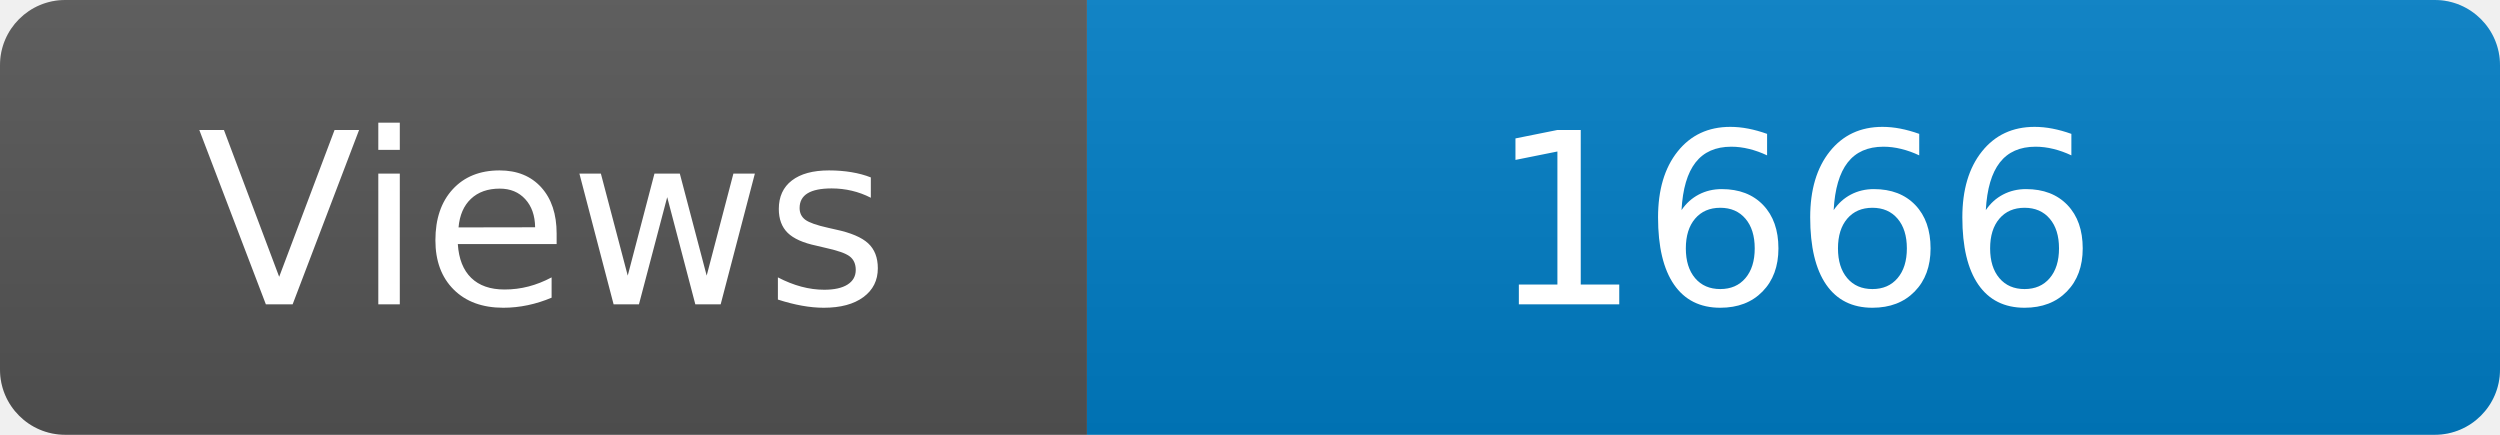
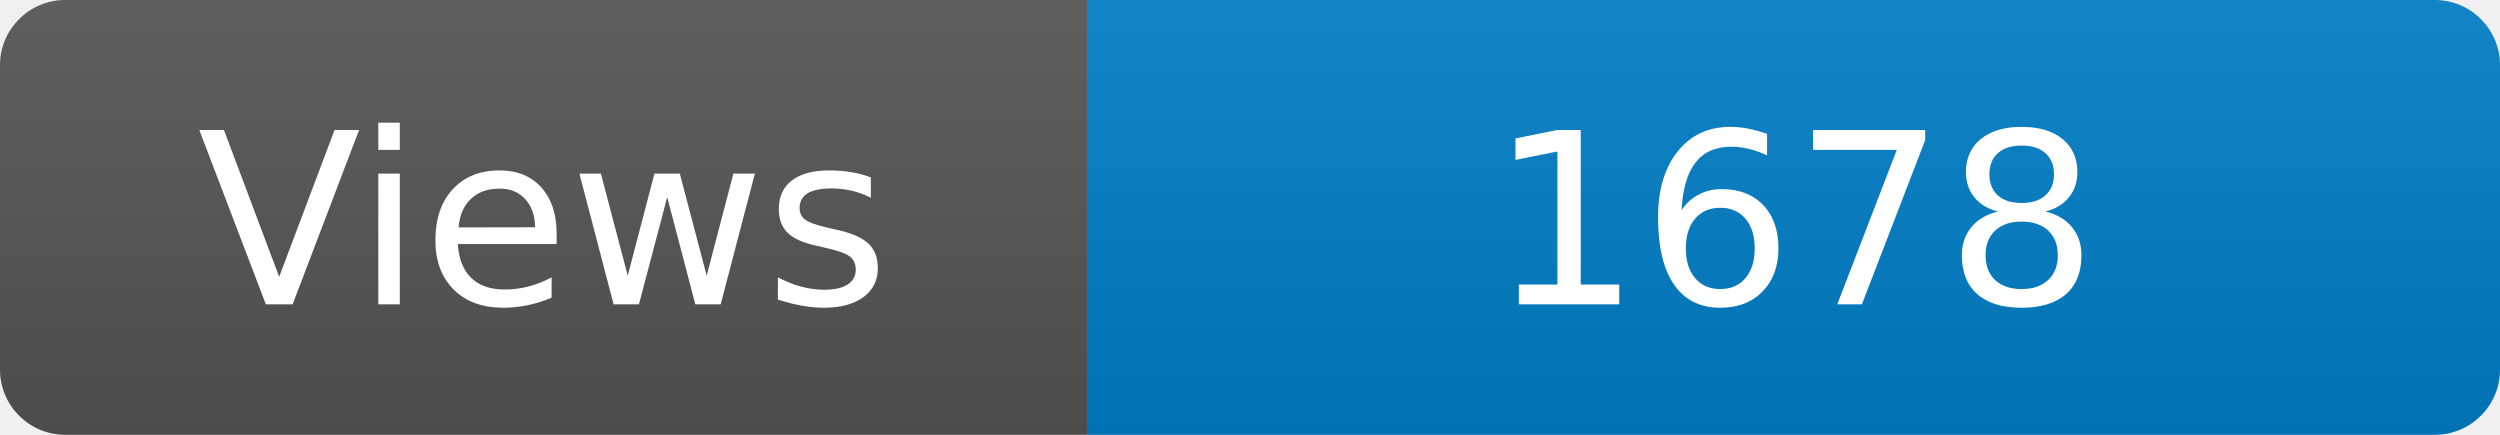
<svg xmlns="http://www.w3.org/2000/svg" width="115" height="20" role="img" aria-label="Maintained?: yes">
  <linearGradient id="s" x2="0" y2="100%">
    <stop offset="0" stop-color="#bbb" stop-opacity=".1" />
    <stop offset="1" stop-opacity=".1" />
  </linearGradient>
  <clipPath id="r">
    <rect width="115" height="20" rx="3" fill="#fff" />
  </clipPath>
  <g clip-path="url(#r)">
    <rect width="50" height="20" fill="#555" />
    <rect x="50" width="160" height="20" fill="#007ec6" />
    <rect width="115" height="20" fill="url(#s)" />
  </g>
  <g fill="#fff" text-anchor="middle" font-family="Verdana,Geneva,DejaVu Sans,sans-serif" font-size="110">
    <text x="250" y="140" transform="scale(.1)" fill="#fff">Views</text>
-     <text x="825" y="140" transform="scale(.1)" fill="#fff">1666</text>
+     <text x="825" y="140" transform="scale(.1)" fill="#fff">1678</text>
  </g>
</svg>
